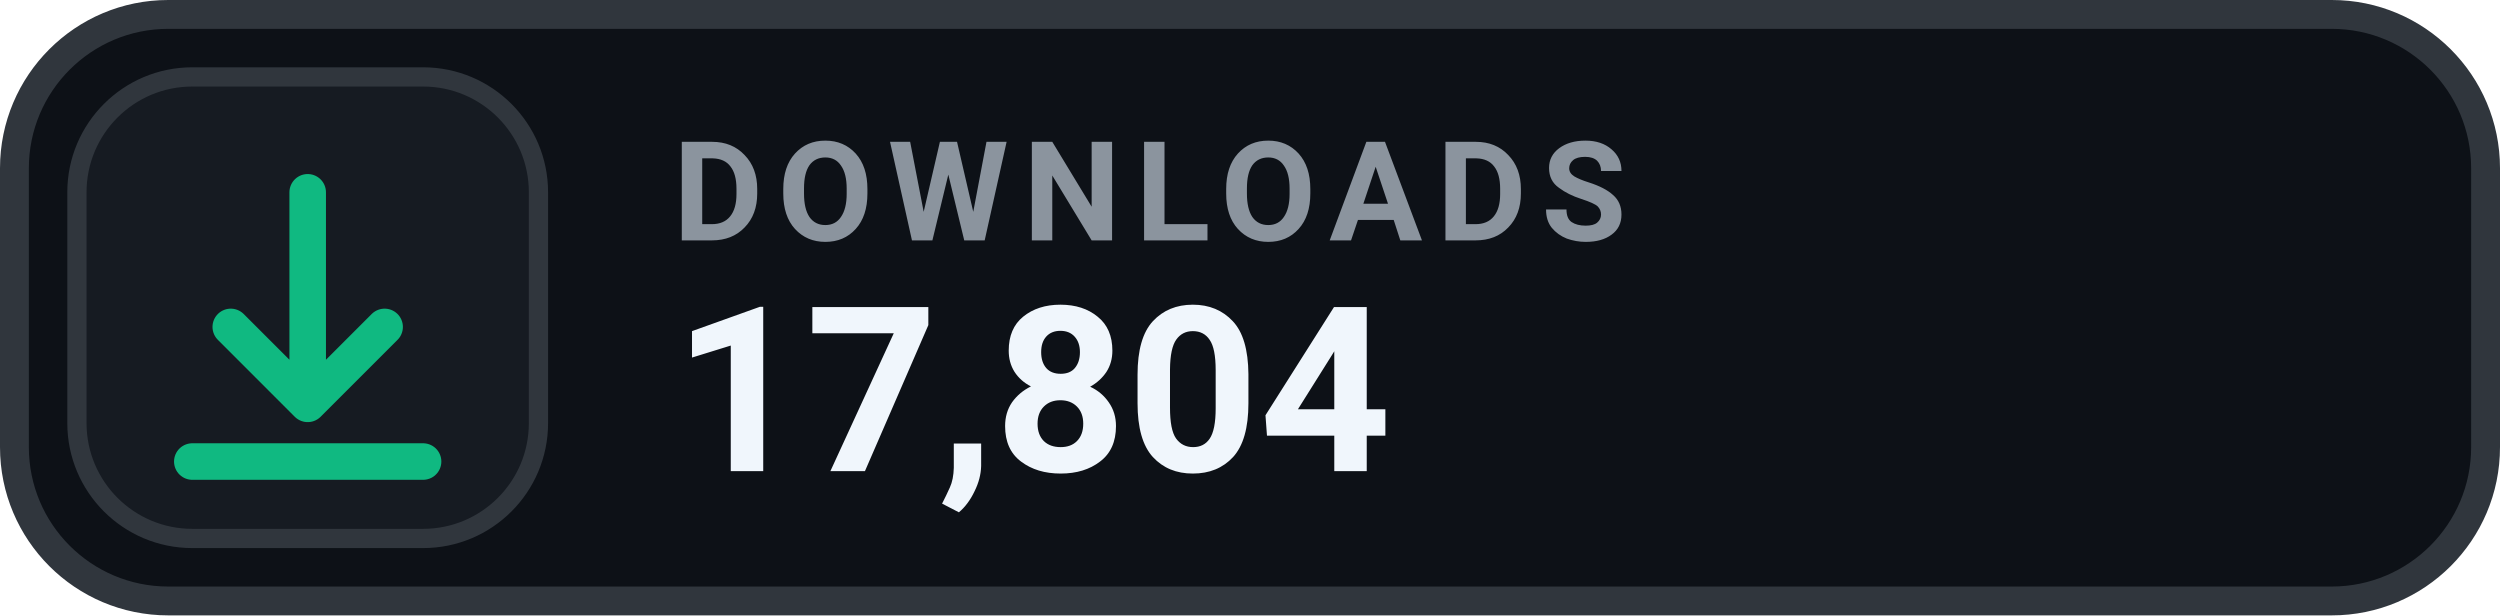
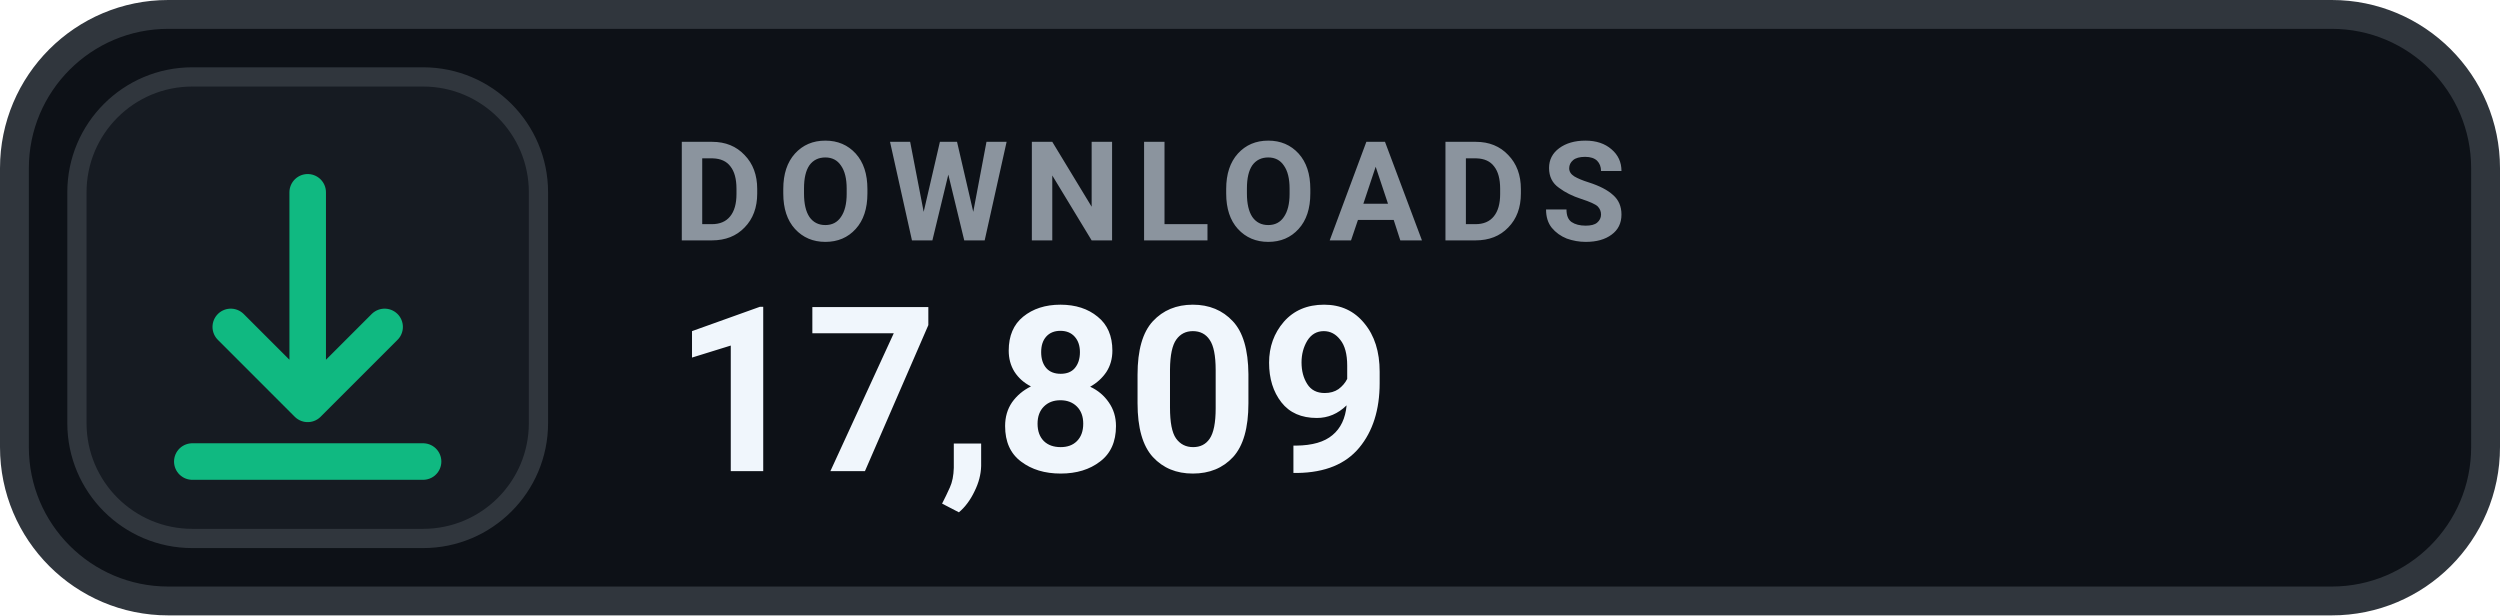
- <svg xmlns="http://www.w3.org/2000/svg" width="130" height="32" viewBox="0 0 130 32" role="img" aria-label="DOWNLOADS 17,804">
+ <svg xmlns="http://www.w3.org/2000/svg" width="130" height="32" viewBox="0 0 130 32" role="img" aria-label="DOWNLOADS 17,809">
  <rect x=".75" y=".75" width="128.5" height="30.5" rx="8" fill="#0D1117" stroke="#30363D" stroke-width="1.5" />
  <rect x="4" y="4" width="24" height="24" rx="6" fill="#161B22" stroke="#30363D" stroke-width="1" />
  <g transform="translate(16 16)" style="color:#10B981;">
    <path d="M0 -6 v11 m0 0 l4 -4 m-4 4 l-4 -4 M-6 8 h12" fill="none" stroke="currentColor" stroke-width="1.9" stroke-linecap="round" stroke-linejoin="round" />
  </g>
  <text x="35" y="12.5" fill="#8B949E" font-family="-apple-system,BlinkMacSystemFont,'Segoe UI',Roboto,Helvetica,Arial,sans-serif" font-size="7.2" font-weight="700" letter-spacing=".75">DOWNLOADS</text>
-   <text x="35" y="24.5" fill="#F0F6FC" font-family="-apple-system,BlinkMacSystemFont,'Segoe UI',Roboto,Helvetica,Arial,sans-serif" font-size="12" font-weight="700">17,804</text>
+   <text x="35" y="24.5" fill="#F0F6FC" font-family="-apple-system,BlinkMacSystemFont,'Segoe UI',Roboto,Helvetica,Arial,sans-serif" font-size="12" font-weight="700">17,809</text>
</svg>
